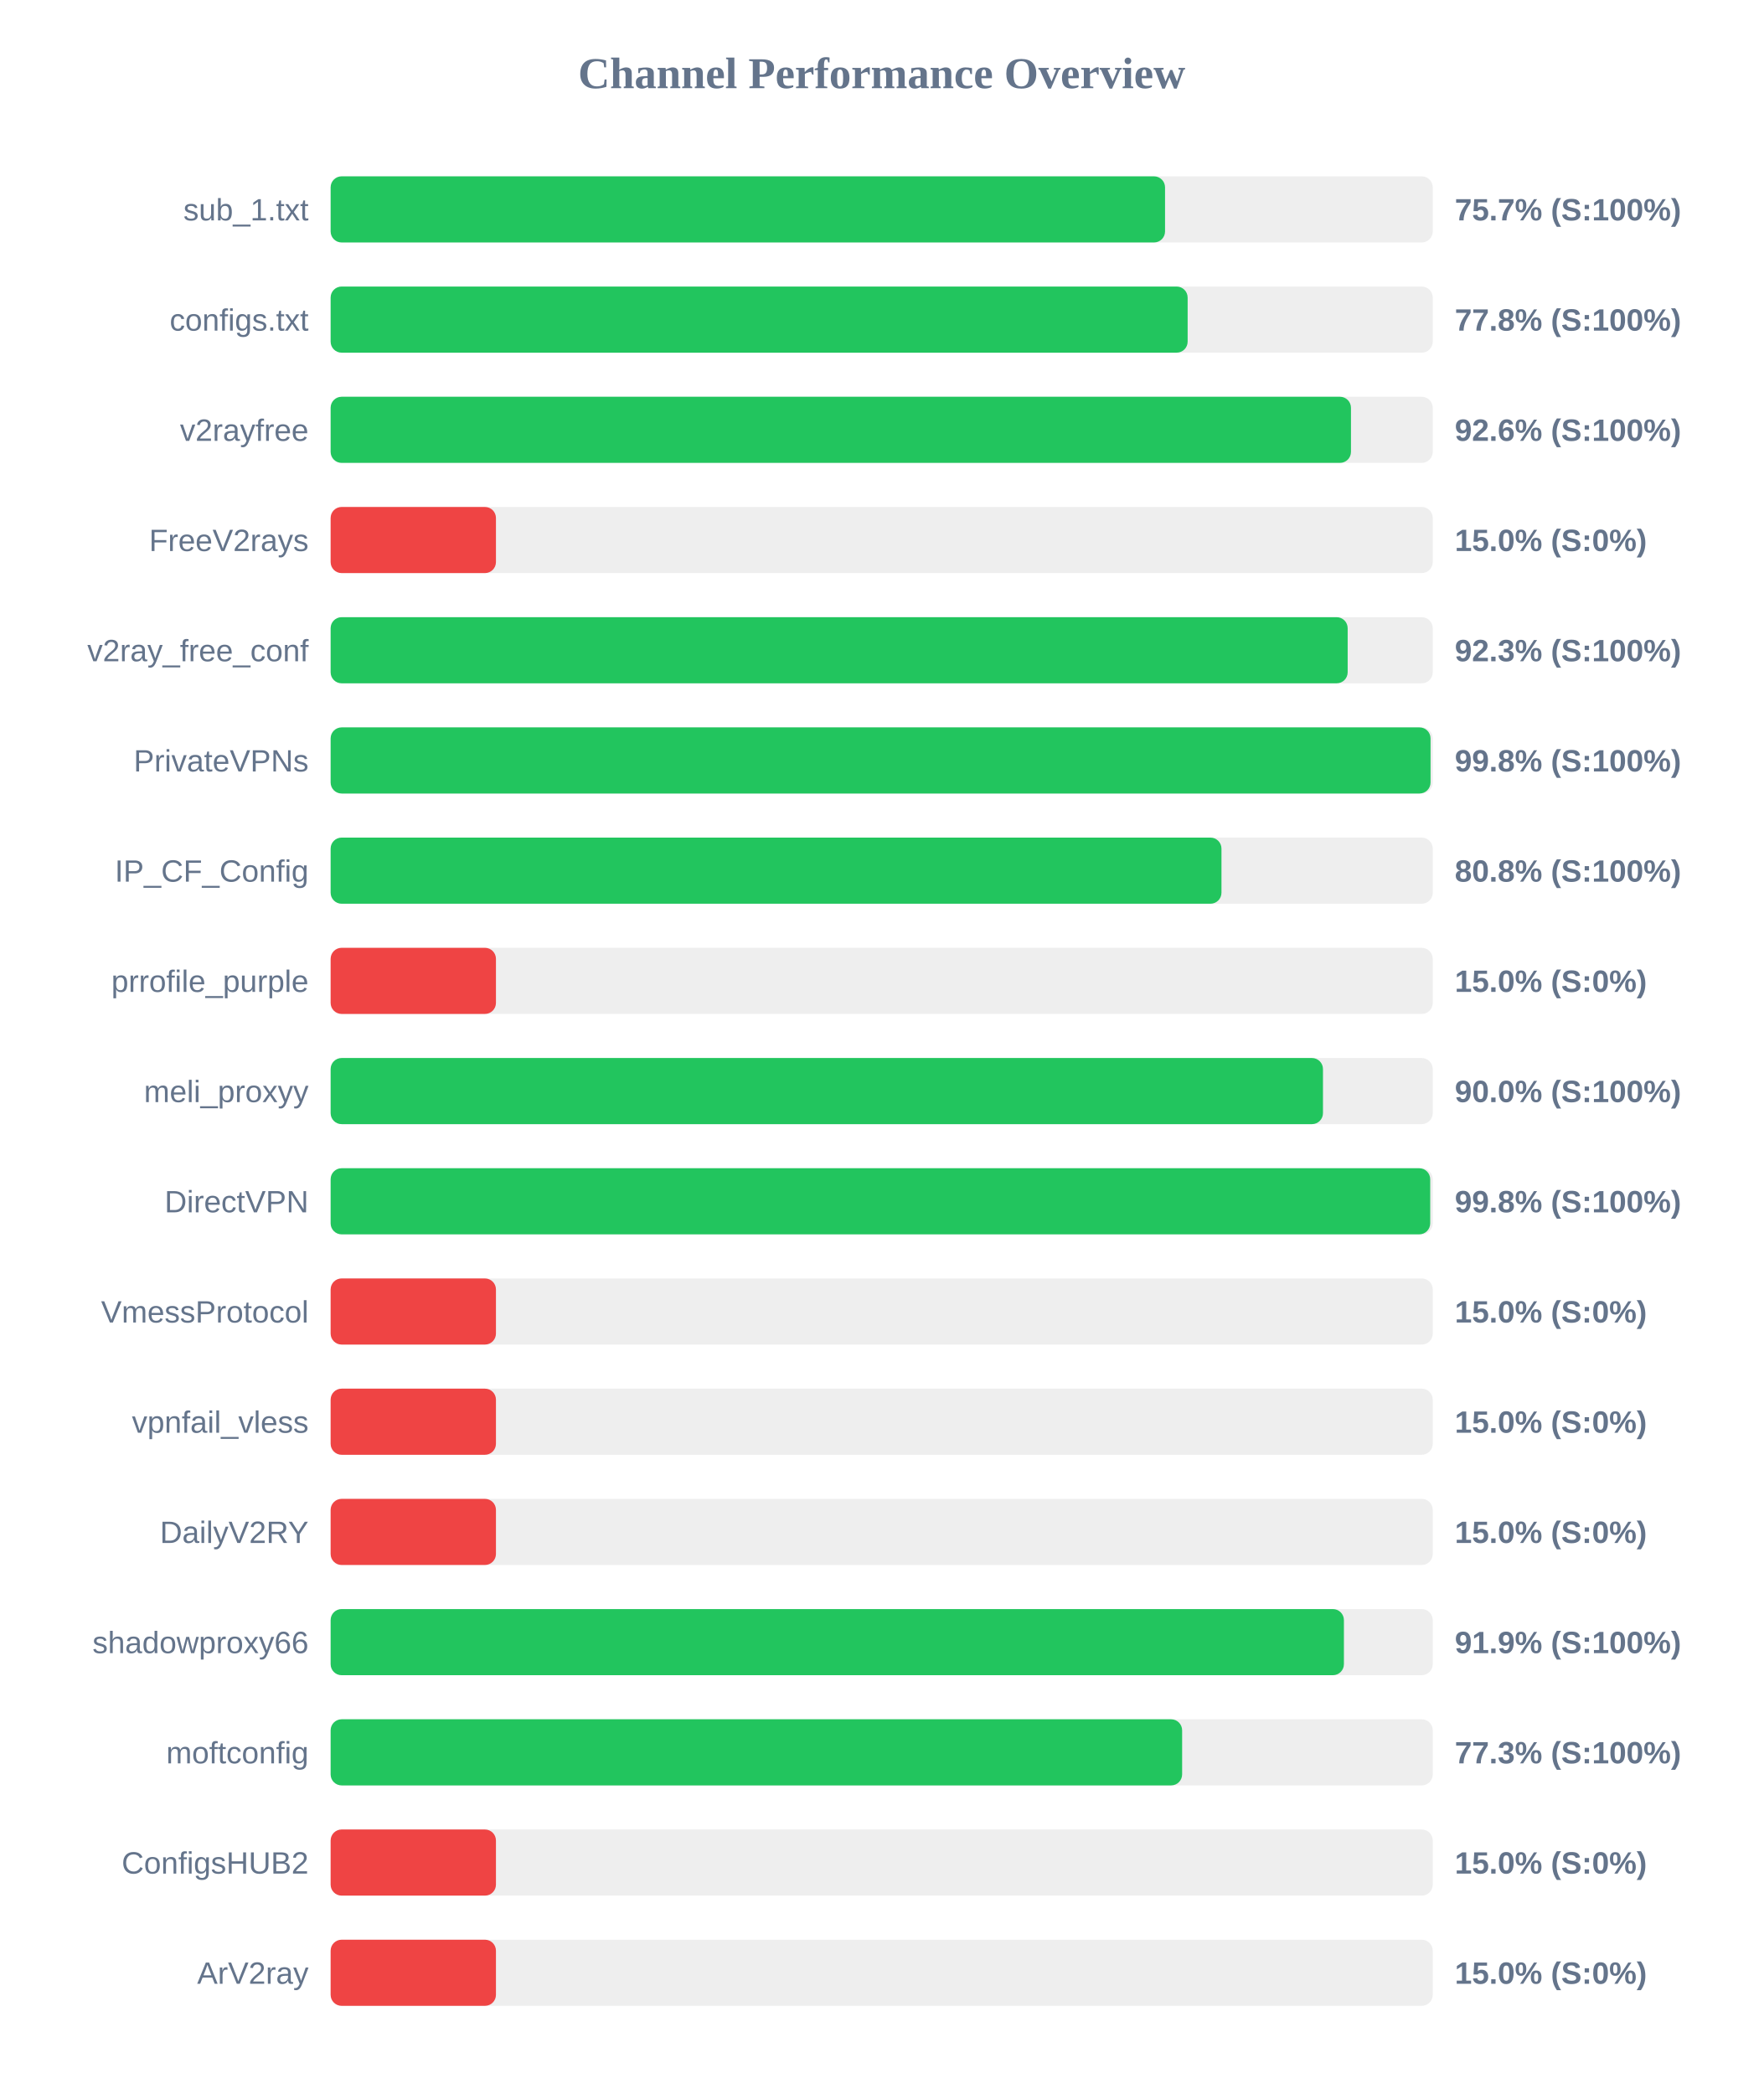
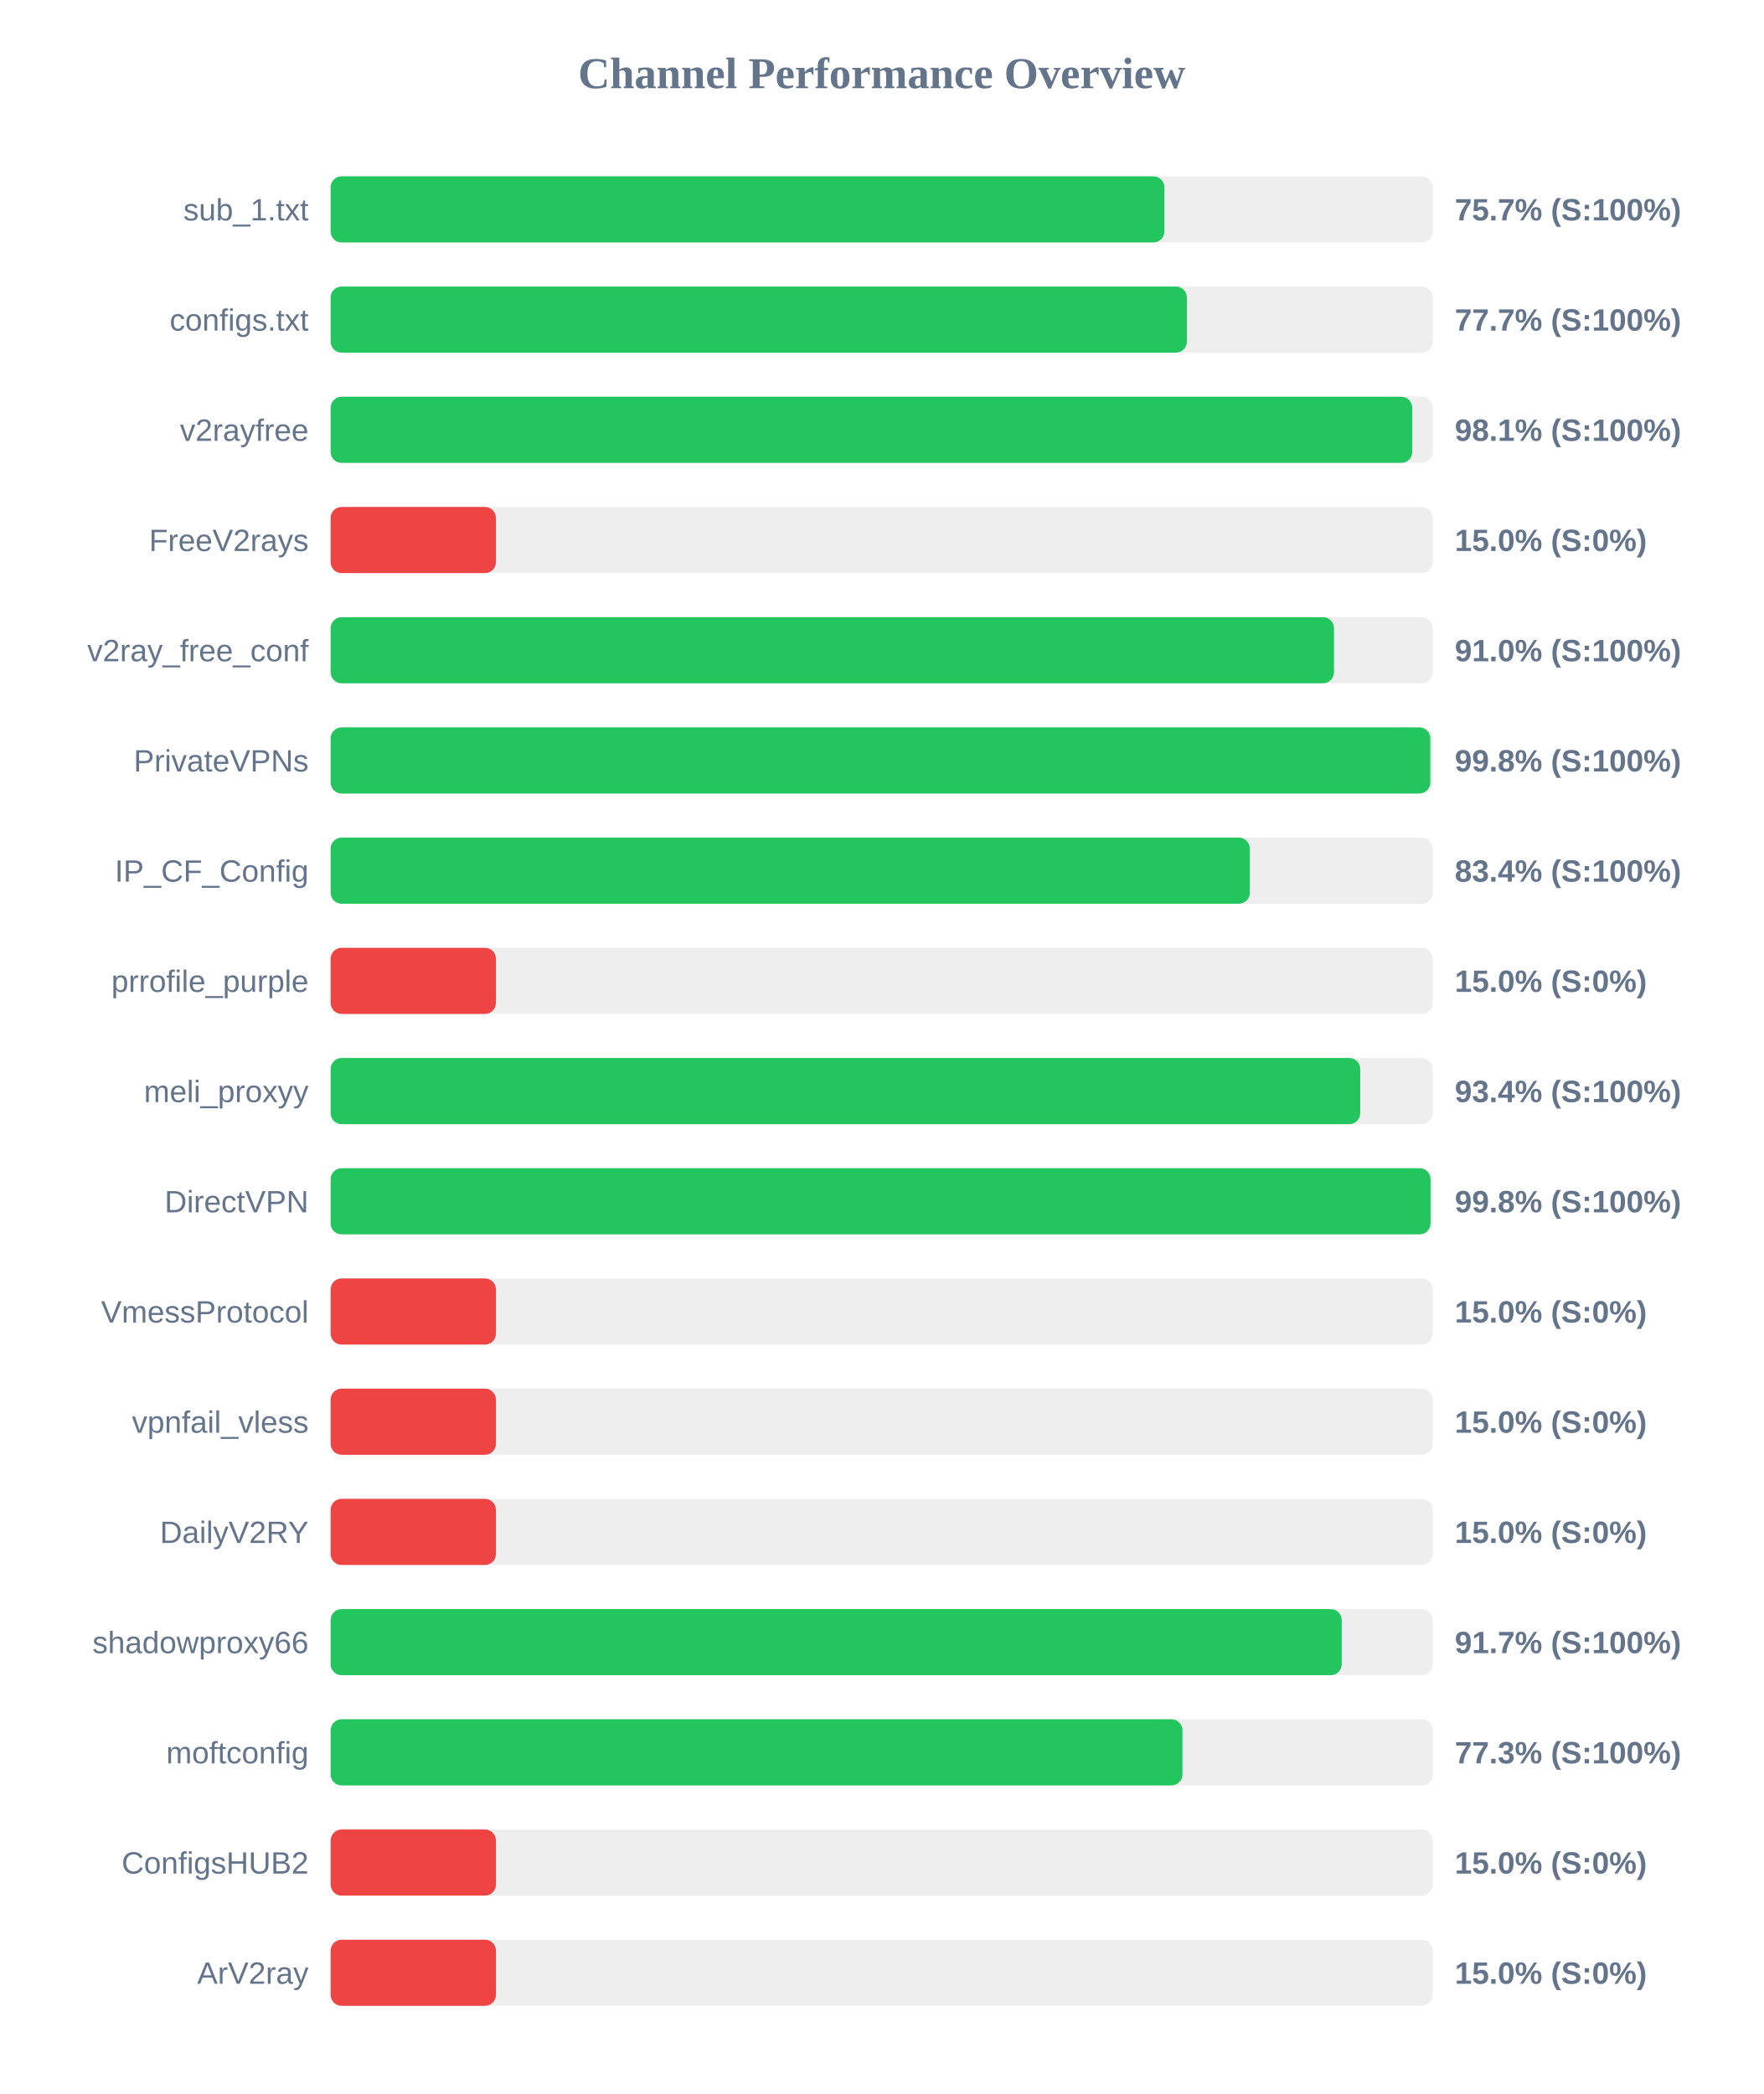
<svg xmlns="http://www.w3.org/2000/svg" width="800" height="950" version="1.1">
  <style>
        .row { font: 14px Arial; fill: #64748b; }
        .score { font: bold 14px Arial; fill: #64748b; }
    </style>
  <text x="400" y="40" text-anchor="middle" font-size="20px" font-weight="bold" fill="#64748b">Channel Performance Overview</text>
  <rect x="150" y="80" width="500" height="30" fill="#eee" rx="5" />
-   <rect x="150" y="80" width="378.55" height="30" fill="#22c55e" rx="5" />
+   <rect x="150" y="80" width="378.25" height="30" fill="#22c55e" rx="5" />
  <text x="140" y="100" text-anchor="end" class="row">sub_1.txt</text>
  <text x="660" y="100" text-anchor="start" class="score">75.7% (S:100%)</text>
  <rect x="150" y="130" width="500" height="30" fill="#eee" rx="5" />
-   <rect x="150" y="130" width="388.8" height="30" fill="#22c55e" rx="5" />
+   <rect x="150" y="130" width="388.45" height="30" fill="#22c55e" rx="5" />
  <text x="140" y="150" text-anchor="end" class="row">configs.txt</text>
-   <text x="660" y="150" text-anchor="start" class="score">77.8% (S:100%)</text>
+   <text x="660" y="150" text-anchor="start" class="score">77.7% (S:100%)</text>
  <rect x="150" y="180" width="500" height="30" fill="#eee" rx="5" />
-   <rect x="150" y="180" width="462.9" height="30" fill="#22c55e" rx="5" />
+   <rect x="150" y="180" width="490.7" height="30" fill="#22c55e" rx="5" />
  <text x="140" y="200" text-anchor="end" class="row">v2rayfree</text>
-   <text x="660" y="200" text-anchor="start" class="score">92.6% (S:100%)</text>
+   <text x="660" y="200" text-anchor="start" class="score">98.1% (S:100%)</text>
  <rect x="150" y="230" width="500" height="30" fill="#eee" rx="5" />
  <rect x="150" y="230" width="75.0" height="30" fill="#ef4444" rx="5" />
  <text x="140" y="250" text-anchor="end" class="row">FreeV2rays</text>
  <text x="660" y="250" text-anchor="start" class="score">15.0% (S:0%)</text>
  <rect x="150" y="280" width="500" height="30" fill="#eee" rx="5" />
-   <rect x="150" y="280" width="461.4" height="30" fill="#22c55e" rx="5" />
+   <rect x="150" y="280" width="455.2" height="30" fill="#22c55e" rx="5" />
  <text x="140" y="300" text-anchor="end" class="row">v2ray_free_conf</text>
-   <text x="660" y="300" text-anchor="start" class="score">92.3% (S:100%)</text>
+   <text x="660" y="300" text-anchor="start" class="score">91.0% (S:100%)</text>
  <rect x="150" y="330" width="500" height="30" fill="#eee" rx="5" />
-   <rect x="150" y="330" width="499.0" height="30" fill="#22c55e" rx="5" />
+   <rect x="150" y="330" width="498.9" height="30" fill="#22c55e" rx="5" />
  <text x="140" y="350" text-anchor="end" class="row">PrivateVPNs</text>
  <text x="660" y="350" text-anchor="start" class="score">99.8% (S:100%)</text>
  <rect x="150" y="380" width="500" height="30" fill="#eee" rx="5" />
-   <rect x="150" y="380" width="404.15" height="30" fill="#22c55e" rx="5" />
+   <rect x="150" y="380" width="417.0" height="30" fill="#22c55e" rx="5" />
  <text x="140" y="400" text-anchor="end" class="row">IP_CF_Config</text>
-   <text x="660" y="400" text-anchor="start" class="score">80.8% (S:100%)</text>
+   <text x="660" y="400" text-anchor="start" class="score">83.4% (S:100%)</text>
  <rect x="150" y="430" width="500" height="30" fill="#eee" rx="5" />
  <rect x="150" y="430" width="75.0" height="30" fill="#ef4444" rx="5" />
  <text x="140" y="450" text-anchor="end" class="row">prrofile_purple</text>
  <text x="660" y="450" text-anchor="start" class="score">15.0% (S:0%)</text>
  <rect x="150" y="480" width="500" height="30" fill="#eee" rx="5" />
-   <rect x="150" y="480" width="450.2" height="30" fill="#22c55e" rx="5" />
+   <rect x="150" y="480" width="467.1" height="30" fill="#22c55e" rx="5" />
  <text x="140" y="500" text-anchor="end" class="row">meli_proxyy</text>
-   <text x="660" y="500" text-anchor="start" class="score">90.0% (S:100%)</text>
+   <text x="660" y="500" text-anchor="start" class="score">93.4% (S:100%)</text>
  <rect x="150" y="530" width="500" height="30" fill="#eee" rx="5" />
-   <rect x="150" y="530" width="498.85" height="30" fill="#22c55e" rx="5" />
+   <rect x="150" y="530" width="499.0" height="30" fill="#22c55e" rx="5" />
  <text x="140" y="550" text-anchor="end" class="row">DirectVPN</text>
  <text x="660" y="550" text-anchor="start" class="score">99.8% (S:100%)</text>
  <rect x="150" y="580" width="500" height="30" fill="#eee" rx="5" />
  <rect x="150" y="580" width="75.0" height="30" fill="#ef4444" rx="5" />
  <text x="140" y="600" text-anchor="end" class="row">VmessProtocol</text>
  <text x="660" y="600" text-anchor="start" class="score">15.0% (S:0%)</text>
  <rect x="150" y="630" width="500" height="30" fill="#eee" rx="5" />
  <rect x="150" y="630" width="75.0" height="30" fill="#ef4444" rx="5" />
  <text x="140" y="650" text-anchor="end" class="row">vpnfail_vless</text>
  <text x="660" y="650" text-anchor="start" class="score">15.0% (S:0%)</text>
  <rect x="150" y="680" width="500" height="30" fill="#eee" rx="5" />
  <rect x="150" y="680" width="75.0" height="30" fill="#ef4444" rx="5" />
  <text x="140" y="700" text-anchor="end" class="row">DailyV2RY</text>
  <text x="660" y="700" text-anchor="start" class="score">15.0% (S:0%)</text>
  <rect x="150" y="730" width="500" height="30" fill="#eee" rx="5" />
-   <rect x="150" y="730" width="459.7" height="30" fill="#22c55e" rx="5" />
+   <rect x="150" y="730" width="458.7" height="30" fill="#22c55e" rx="5" />
  <text x="140" y="750" text-anchor="end" class="row">shadowproxy66</text>
-   <text x="660" y="750" text-anchor="start" class="score">91.9% (S:100%)</text>
+   <text x="660" y="750" text-anchor="start" class="score">91.7% (S:100%)</text>
  <rect x="150" y="780" width="500" height="30" fill="#eee" rx="5" />
-   <rect x="150" y="780" width="386.3" height="30" fill="#22c55e" rx="5" />
+   <rect x="150" y="780" width="386.45" height="30" fill="#22c55e" rx="5" />
  <text x="140" y="800" text-anchor="end" class="row">moftconfig</text>
  <text x="660" y="800" text-anchor="start" class="score">77.3% (S:100%)</text>
  <rect x="150" y="830" width="500" height="30" fill="#eee" rx="5" />
  <rect x="150" y="830" width="75.0" height="30" fill="#ef4444" rx="5" />
  <text x="140" y="850" text-anchor="end" class="row">ConfigsHUB2</text>
  <text x="660" y="850" text-anchor="start" class="score">15.0% (S:0%)</text>
  <rect x="150" y="880" width="500" height="30" fill="#eee" rx="5" />
  <rect x="150" y="880" width="75.0" height="30" fill="#ef4444" rx="5" />
  <text x="140" y="900" text-anchor="end" class="row">ArV2ray</text>
  <text x="660" y="900" text-anchor="start" class="score">15.0% (S:0%)</text>
</svg>
